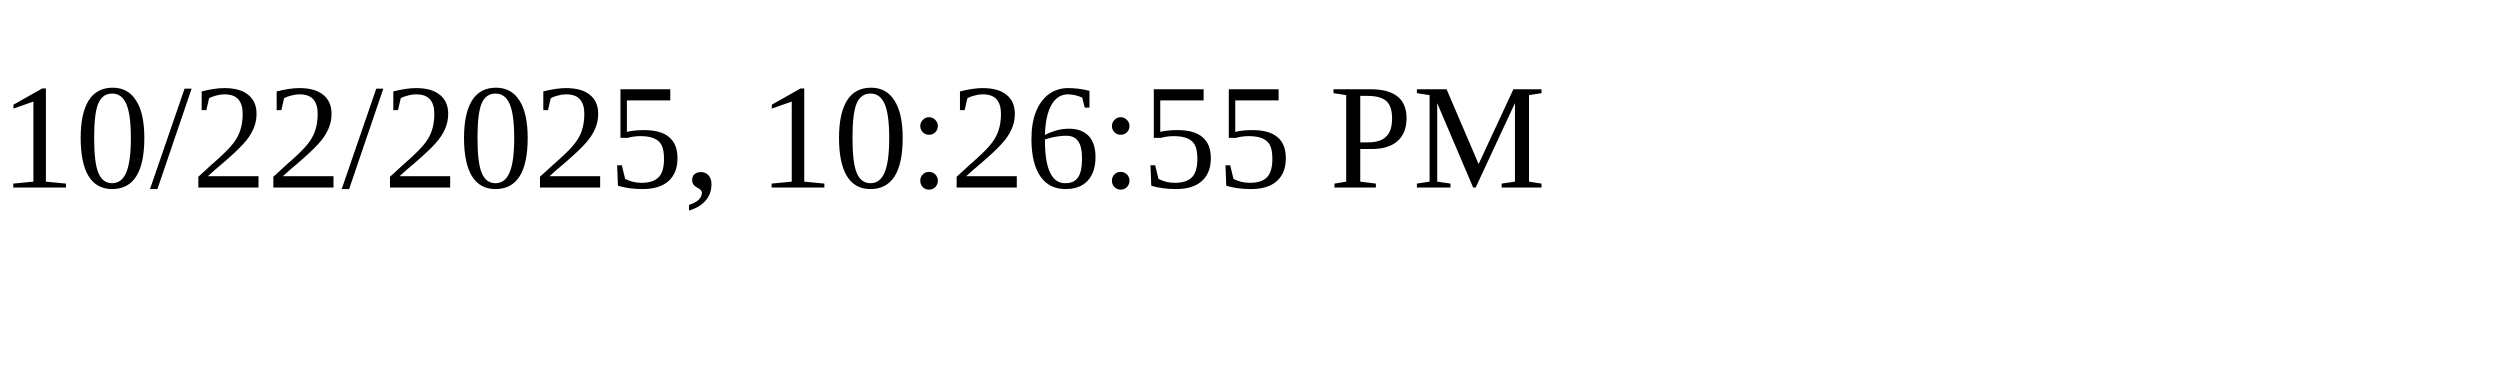
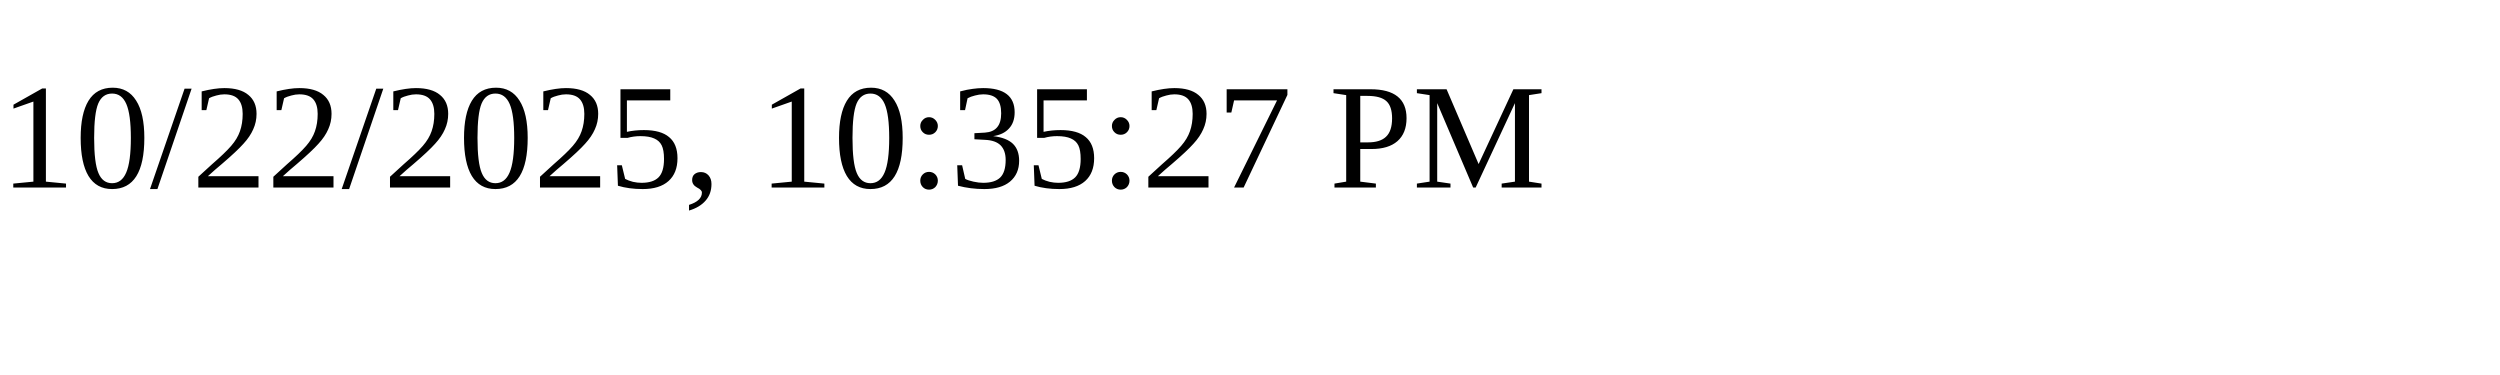
<svg xmlns="http://www.w3.org/2000/svg" height="30" width="200">
-   <text x="0" y="15">10/22/2025, 10:26:55 PM</text>
+   <text x="0" y="15">10/22/2025, 10:35:27 PM</text>
</svg>
